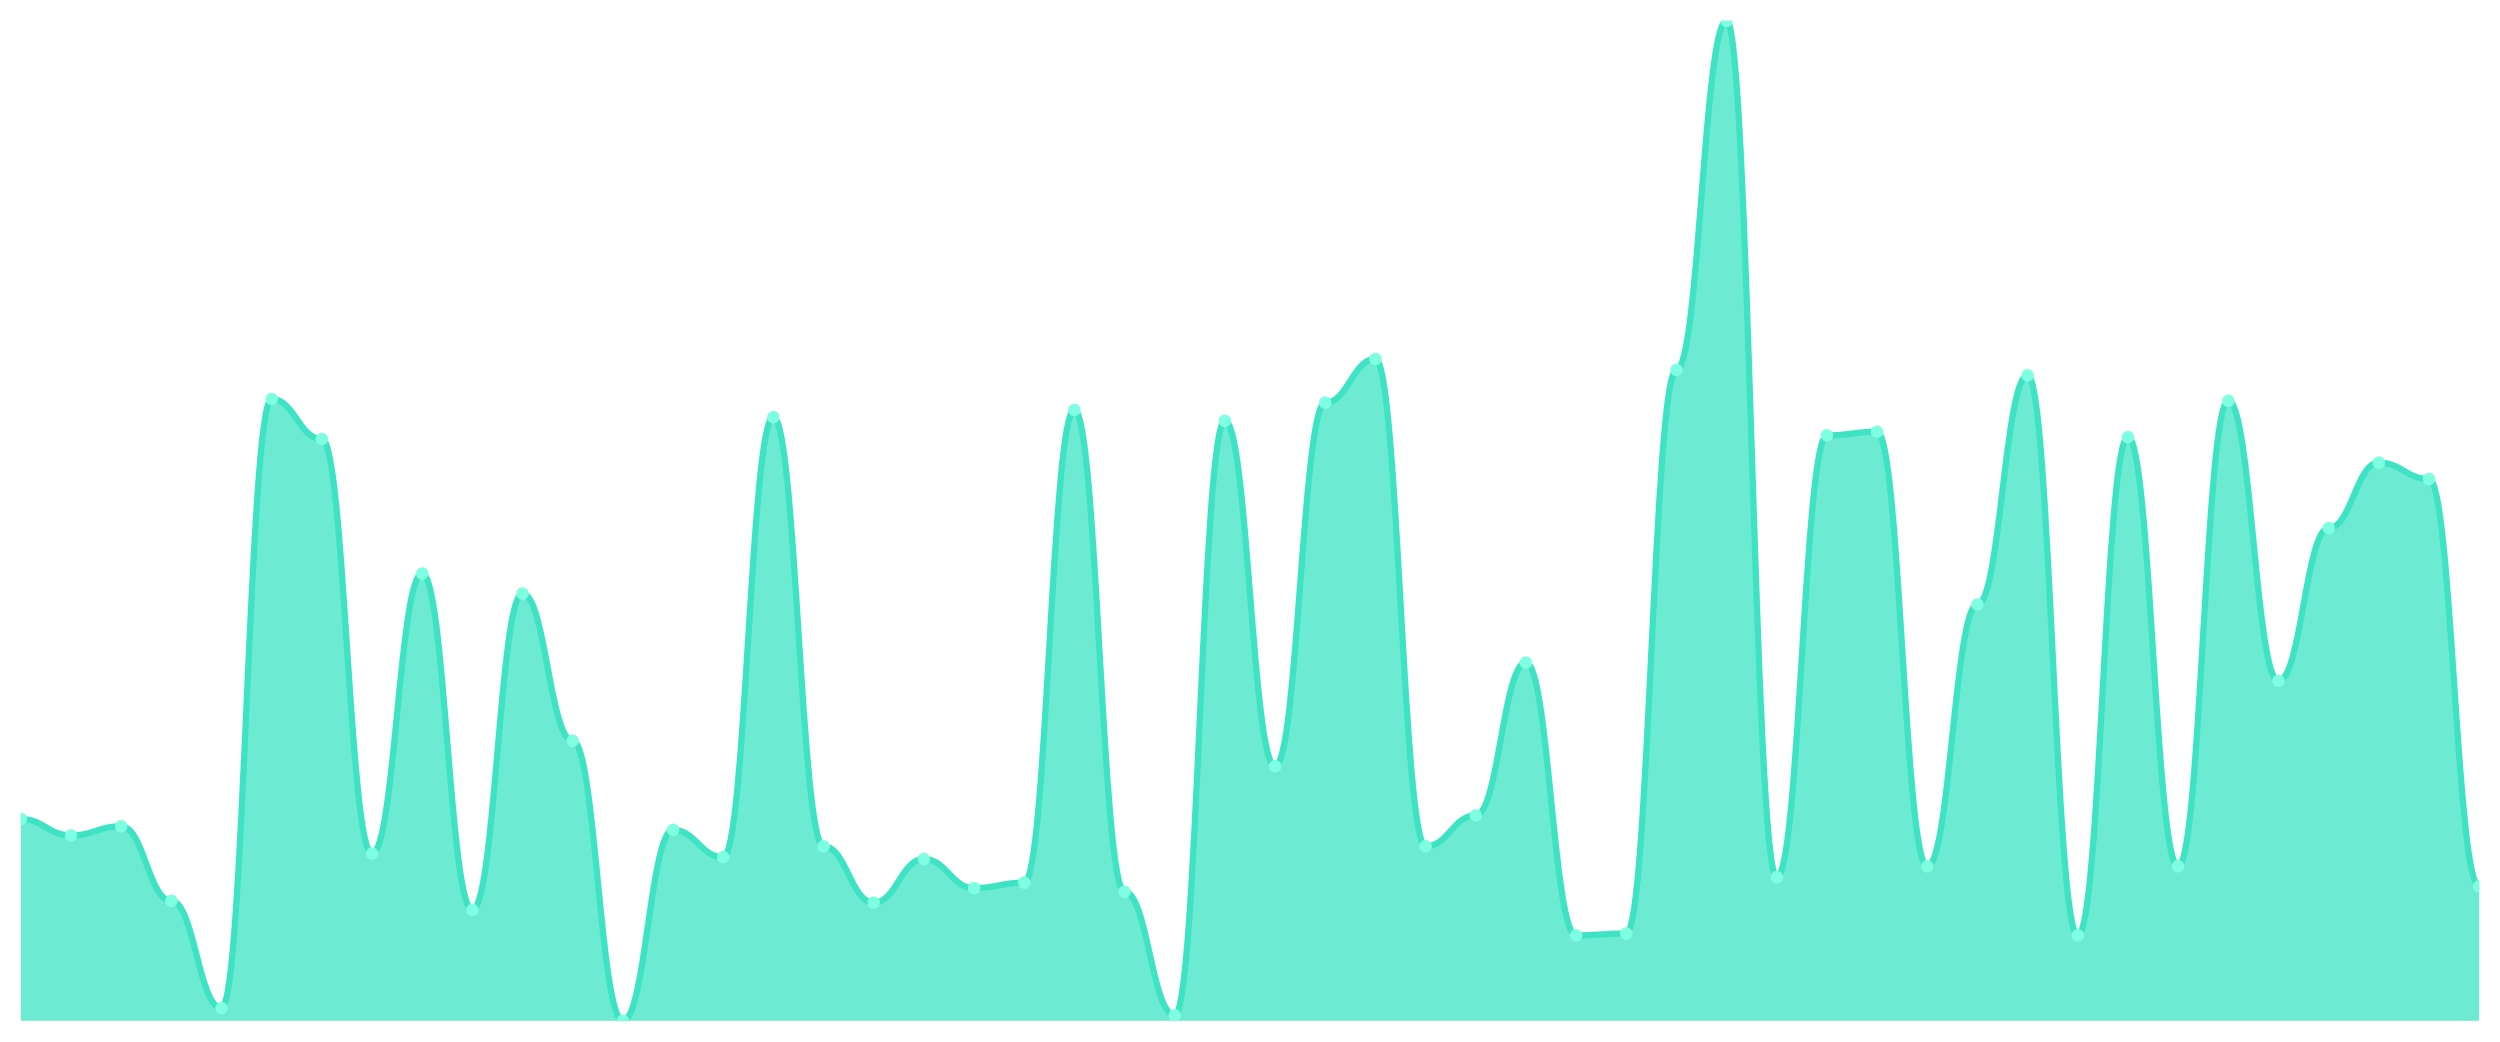
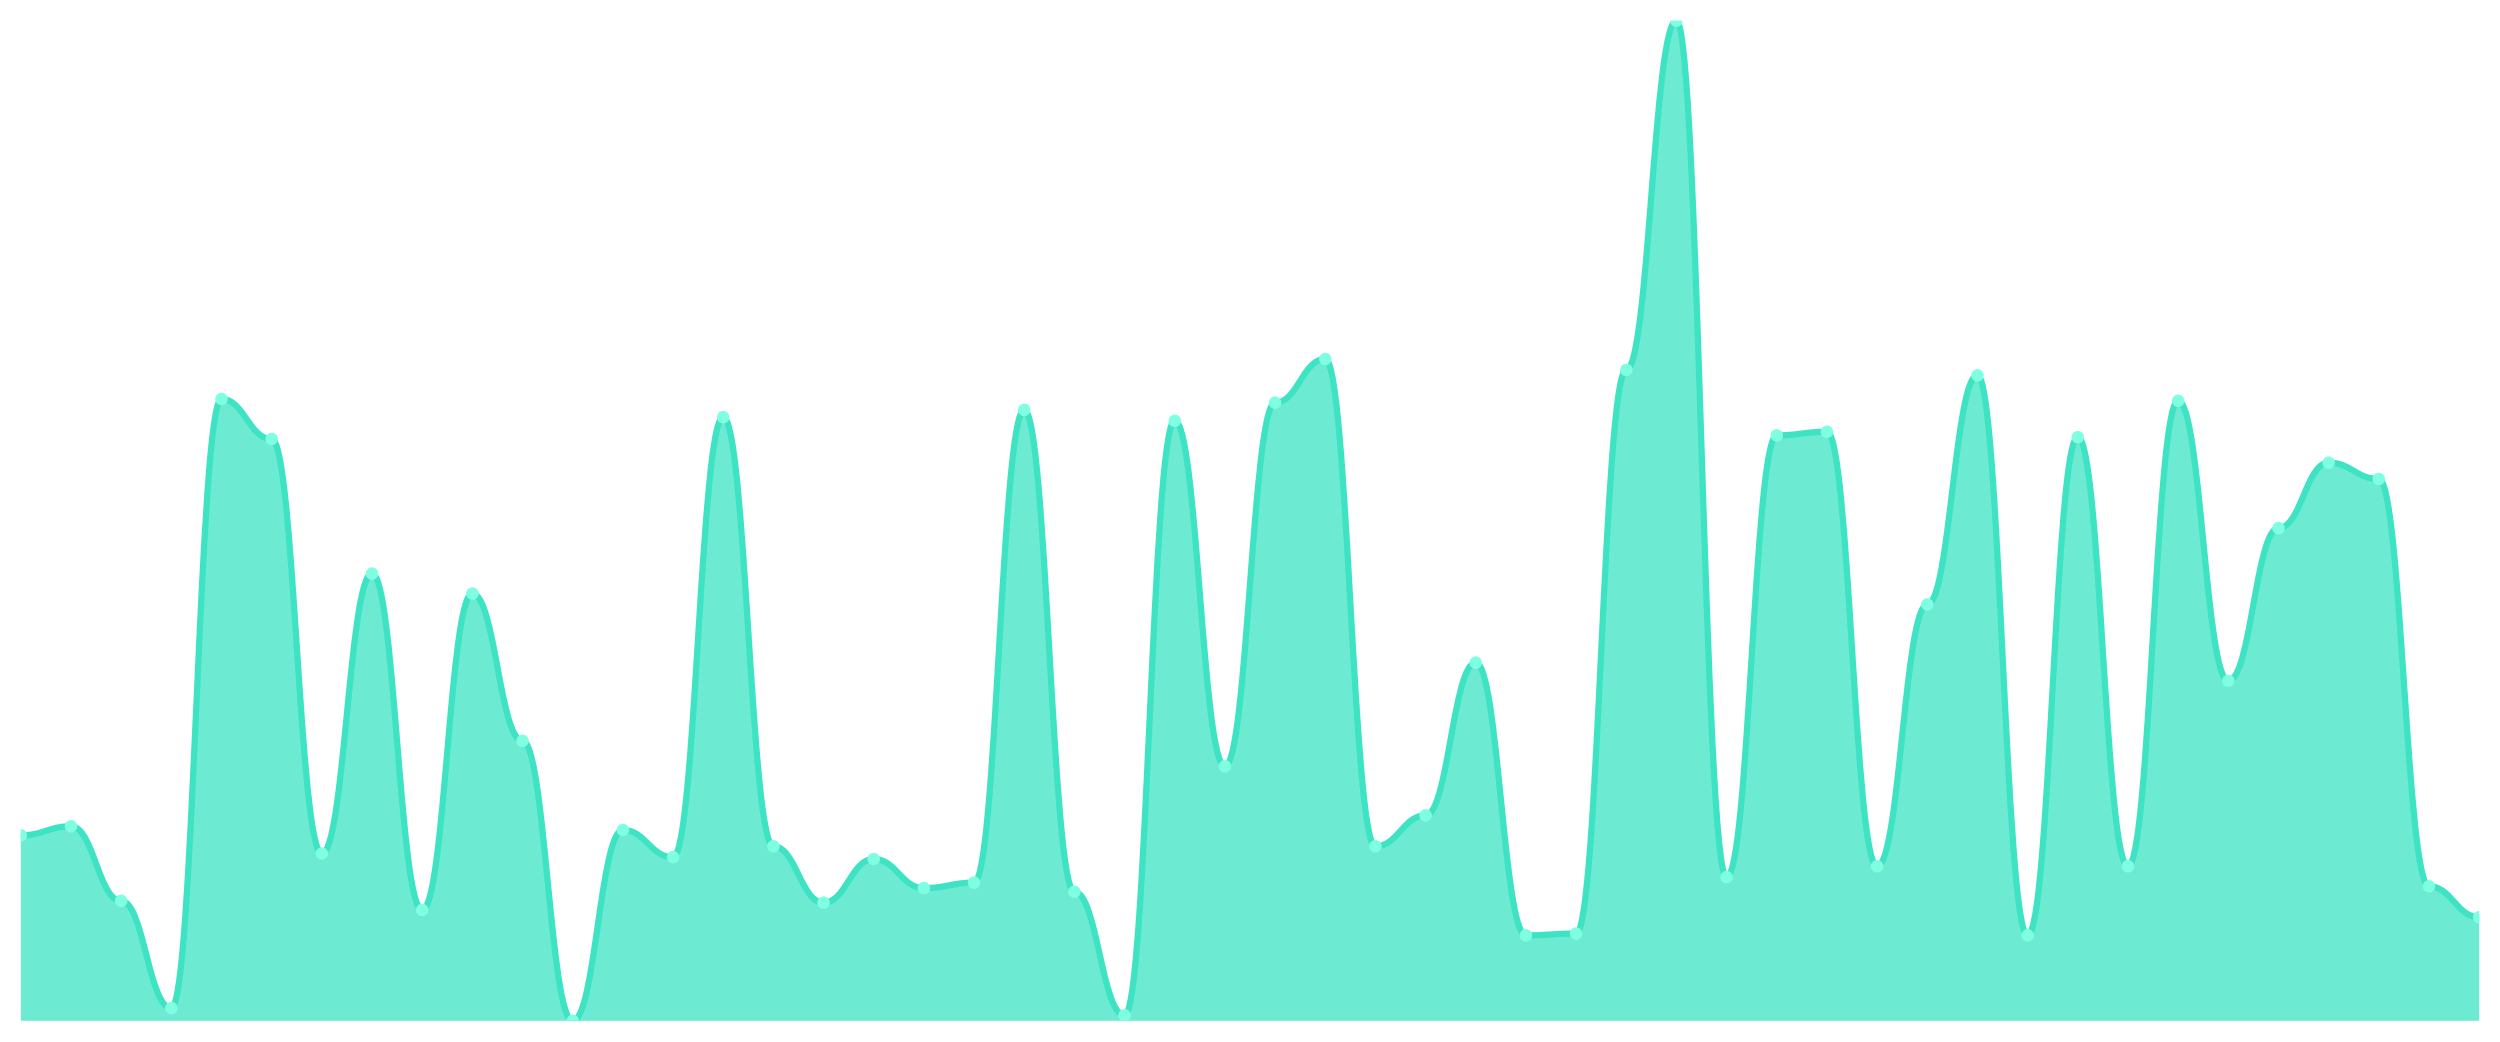
<svg xmlns="http://www.w3.org/2000/svg" viewBox="0 0 1200 500" width="1200" height="500">
  <defs>
    <clipPath id="c">
      <rect x="10" y="10" width="1180" height="480" />
    </clipPath>
  </defs>
  <rect width="1200" height="500" fill="none" />
  <g clip-path="url(#c)">
-     <path d="M 10,490 L 10,393.127 C 20.837,393.127 23.245,400.982 34.082,400.982 C 44.918,400.982 47.327,396.618 58.163,396.618 C 69,396.618 71.408,432.4 82.245,432.4 C 93.082,432.4 95.49,483.891 106.327,483.891 C 117.163,483.891 119.571,191.527 130.408,191.527 C 141.245,191.527 143.653,210.727 154.49,210.727 C 165.327,210.727 167.735,409.709 178.571,409.709 C 189.408,409.709 191.816,275.309 202.653,275.309 C 213.49,275.309 215.898,436.764 226.735,436.764 C 237.571,436.764 239.98,284.909 250.816,284.909 C 261.653,284.909 264.061,355.6 274.898,355.6 C 285.735,355.6 288.143,490 298.98,490 C 309.816,490 312.224,398.364 323.061,398.364 C 333.898,398.364 336.306,411.455 347.143,411.455 C 357.98,411.455 360.388,200.255 371.224,200.255 C 382.061,200.255 384.469,406.218 395.306,406.218 C 406.143,406.218 408.551,433.273 419.388,433.273 C 430.224,433.273 432.633,412.327 443.469,412.327 C 454.306,412.327 456.714,426.291 467.551,426.291 C 478.388,426.291 480.796,423.673 491.633,423.673 C 502.469,423.673 504.878,196.764 515.714,196.764 C 526.551,196.764 528.959,428.036 539.796,428.036 C 550.633,428.036 553.041,487.382 563.878,487.382 C 574.714,487.382 577.122,202 587.959,202 C 598.796,202 601.204,367.818 612.041,367.818 C 622.878,367.818 625.286,193.273 636.122,193.273 C 646.959,193.273 649.367,172.327 660.204,172.327 C 671.041,172.327 673.449,406.218 684.286,406.218 C 695.122,406.218 697.531,391.382 708.367,391.382 C 719.204,391.382 721.612,318.073 732.449,318.073 C 743.286,318.073 745.694,448.982 756.531,448.982 C 767.367,448.982 769.776,448.109 780.612,448.109 C 791.449,448.109 793.857,177.564 804.694,177.564 C 815.531,177.564 817.939,10 828.776,10 C 839.612,10 842.02,421.055 852.857,421.055 C 863.694,421.055 866.102,208.982 876.939,208.982 C 887.776,208.982 890.184,207.236 901.02,207.236 C 911.857,207.236 914.265,415.818 925.102,415.818 C 935.939,415.818 938.347,290.145 949.184,290.145 C 960.02,290.145 962.429,180.182 973.265,180.182 C 984.102,180.182 986.51,448.982 997.347,448.982 C 1008.184,448.982 1010.592,209.855 1021.429,209.855 C 1032.265,209.855 1034.673,415.818 1045.51,415.818 C 1056.347,415.818 1058.755,192.4 1069.592,192.4 C 1080.429,192.4 1082.837,326.8 1093.673,326.8 C 1104.51,326.8 1106.918,253.491 1117.755,253.491 C 1128.592,253.491 1131,222.073 1141.837,222.073 C 1152.673,222.073 1155.082,229.927 1165.918,229.927 C 1176.755,229.927 1179.163,425.418 1190,425.418 L 1190,490 Z" fill="rgba(61,227,195,0.75)" />
-     <path d="M 10,393.127 C 20.837,393.127 23.245,400.982 34.082,400.982 C 44.918,400.982 47.327,396.618 58.163,396.618 C 69,396.618 71.408,432.4 82.245,432.4 C 93.082,432.4 95.49,483.891 106.327,483.891 C 117.163,483.891 119.571,191.527 130.408,191.527 C 141.245,191.527 143.653,210.727 154.49,210.727 C 165.327,210.727 167.735,409.709 178.571,409.709 C 189.408,409.709 191.816,275.309 202.653,275.309 C 213.49,275.309 215.898,436.764 226.735,436.764 C 237.571,436.764 239.98,284.909 250.816,284.909 C 261.653,284.909 264.061,355.6 274.898,355.6 C 285.735,355.6 288.143,490 298.98,490 C 309.816,490 312.224,398.364 323.061,398.364 C 333.898,398.364 336.306,411.455 347.143,411.455 C 357.98,411.455 360.388,200.255 371.224,200.255 C 382.061,200.255 384.469,406.218 395.306,406.218 C 406.143,406.218 408.551,433.273 419.388,433.273 C 430.224,433.273 432.633,412.327 443.469,412.327 C 454.306,412.327 456.714,426.291 467.551,426.291 C 478.388,426.291 480.796,423.673 491.633,423.673 C 502.469,423.673 504.878,196.764 515.714,196.764 C 526.551,196.764 528.959,428.036 539.796,428.036 C 550.633,428.036 553.041,487.382 563.878,487.382 C 574.714,487.382 577.122,202 587.959,202 C 598.796,202 601.204,367.818 612.041,367.818 C 622.878,367.818 625.286,193.273 636.122,193.273 C 646.959,193.273 649.367,172.327 660.204,172.327 C 671.041,172.327 673.449,406.218 684.286,406.218 C 695.122,406.218 697.531,391.382 708.367,391.382 C 719.204,391.382 721.612,318.073 732.449,318.073 C 743.286,318.073 745.694,448.982 756.531,448.982 C 767.367,448.982 769.776,448.109 780.612,448.109 C 791.449,448.109 793.857,177.564 804.694,177.564 C 815.531,177.564 817.939,10 828.776,10 C 839.612,10 842.02,421.055 852.857,421.055 C 863.694,421.055 866.102,208.982 876.939,208.982 C 887.776,208.982 890.184,207.236 901.02,207.236 C 911.857,207.236 914.265,415.818 925.102,415.818 C 935.939,415.818 938.347,290.145 949.184,290.145 C 960.02,290.145 962.429,180.182 973.265,180.182 C 984.102,180.182 986.51,448.982 997.347,448.982 C 1008.184,448.982 1010.592,209.855 1021.429,209.855 C 1032.265,209.855 1034.673,415.818 1045.51,415.818 C 1056.347,415.818 1058.755,192.4 1069.592,192.4 C 1080.429,192.4 1082.837,326.8 1093.673,326.8 C 1104.51,326.8 1106.918,253.491 1117.755,253.491 C 1128.592,253.491 1131,222.073 1141.837,222.073 C 1152.673,222.073 1155.082,229.927 1165.918,229.927 C 1176.755,229.927 1179.163,425.418 1190,425.418" fill="none" stroke="#3de3c3" stroke-width="3" stroke-linecap="round" stroke-linejoin="round" />
-     <circle cx="10" cy="393.127" r="3" fill="#7fffe1" />
-     <circle cx="34.082" cy="400.982" r="3" fill="#7fffe1" />
-     <circle cx="58.163" cy="396.618" r="3" fill="#7fffe1" />
-     <circle cx="82.245" cy="432.4" r="3" fill="#7fffe1" />
-     <circle cx="106.327" cy="483.891" r="3" fill="#7fffe1" />
-     <circle cx="130.408" cy="191.527" r="3" fill="#7fffe1" />
-     <circle cx="154.49" cy="210.727" r="3" fill="#7fffe1" />
-     <circle cx="178.571" cy="409.709" r="3" fill="#7fffe1" />
-     <circle cx="202.653" cy="275.309" r="3" fill="#7fffe1" />
-     <circle cx="226.735" cy="436.764" r="3" fill="#7fffe1" />
-     <circle cx="250.816" cy="284.909" r="3" fill="#7fffe1" />
-     <circle cx="274.898" cy="355.6" r="3" fill="#7fffe1" />
-     <circle cx="298.98" cy="490" r="3" fill="#7fffe1" />
-     <circle cx="323.061" cy="398.364" r="3" fill="#7fffe1" />
-     <circle cx="347.143" cy="411.455" r="3" fill="#7fffe1" />
-     <circle cx="371.224" cy="200.255" r="3" fill="#7fffe1" />
-     <circle cx="395.306" cy="406.218" r="3" fill="#7fffe1" />
-     <circle cx="419.388" cy="433.273" r="3" fill="#7fffe1" />
-     <circle cx="443.469" cy="412.327" r="3" fill="#7fffe1" />
-     <circle cx="467.551" cy="426.291" r="3" fill="#7fffe1" />
-     <circle cx="491.633" cy="423.673" r="3" fill="#7fffe1" />
-     <circle cx="515.714" cy="196.764" r="3" fill="#7fffe1" />
-     <circle cx="539.796" cy="428.036" r="3" fill="#7fffe1" />
-     <circle cx="563.878" cy="487.382" r="3" fill="#7fffe1" />
-     <circle cx="587.959" cy="202" r="3" fill="#7fffe1" />
-     <circle cx="612.041" cy="367.818" r="3" fill="#7fffe1" />
-     <circle cx="636.122" cy="193.273" r="3" fill="#7fffe1" />
-     <circle cx="660.204" cy="172.327" r="3" fill="#7fffe1" />
-     <circle cx="684.286" cy="406.218" r="3" fill="#7fffe1" />
-     <circle cx="708.367" cy="391.382" r="3" fill="#7fffe1" />
-     <circle cx="732.449" cy="318.073" r="3" fill="#7fffe1" />
-     <circle cx="756.531" cy="448.982" r="3" fill="#7fffe1" />
-     <circle cx="780.612" cy="448.109" r="3" fill="#7fffe1" />
-     <circle cx="804.694" cy="177.564" r="3" fill="#7fffe1" />
-     <circle cx="828.776" cy="10" r="3" fill="#7fffe1" />
-     <circle cx="852.857" cy="421.055" r="3" fill="#7fffe1" />
-     <circle cx="876.939" cy="208.982" r="3" fill="#7fffe1" />
-     <circle cx="901.02" cy="207.236" r="3" fill="#7fffe1" />
-     <circle cx="925.102" cy="415.818" r="3" fill="#7fffe1" />
-     <circle cx="949.184" cy="290.145" r="3" fill="#7fffe1" />
-     <circle cx="973.265" cy="180.182" r="3" fill="#7fffe1" />
-     <circle cx="997.347" cy="448.982" r="3" fill="#7fffe1" />
-     <circle cx="1021.429" cy="209.855" r="3" fill="#7fffe1" />
-     <circle cx="1045.51" cy="415.818" r="3" fill="#7fffe1" />
-     <circle cx="1069.592" cy="192.4" r="3" fill="#7fffe1" />
-     <circle cx="1093.673" cy="326.8" r="3" fill="#7fffe1" />
-     <circle cx="1117.755" cy="253.491" r="3" fill="#7fffe1" />
-     <circle cx="1141.837" cy="222.073" r="3" fill="#7fffe1" />
-     <circle cx="1165.918" cy="229.927" r="3" fill="#7fffe1" />
-     <circle cx="1190" cy="425.418" r="3" fill="#7fffe1" />
+     <path d="M 10,490 L 10,400.982 C 20.837,400.982 23.245,396.618 34.082,396.618 C 44.918,396.618 47.327,432.4 58.163,432.4 C 69,432.4 71.408,483.891 82.245,483.891 C 93.082,483.891 95.49,191.527 106.327,191.527 C 117.163,191.527 119.571,210.727 130.408,210.727 C 141.245,210.727 143.653,409.709 154.49,409.709 C 165.327,409.709 167.735,275.309 178.571,275.309 C 189.408,275.309 191.816,436.764 202.653,436.764 C 213.49,436.764 215.898,284.909 226.735,284.909 C 237.571,284.909 239.98,355.6 250.816,355.6 C 261.653,355.6 264.061,490 274.898,490 C 285.735,490 288.143,398.364 298.98,398.364 C 309.816,398.364 312.224,411.455 323.061,411.455 C 333.898,411.455 336.306,200.255 347.143,200.255 C 357.98,200.255 360.388,406.218 371.224,406.218 C 382.061,406.218 384.469,433.273 395.306,433.273 C 406.143,433.273 408.551,412.327 419.388,412.327 C 430.224,412.327 432.633,426.291 443.469,426.291 C 454.306,426.291 456.714,423.673 467.551,423.673 C 478.388,423.673 480.796,196.764 491.633,196.764 C 502.469,196.764 504.878,428.036 515.714,428.036 C 526.551,428.036 528.959,487.382 539.796,487.382 C 550.633,487.382 553.041,202 563.878,202 C 574.714,202 577.122,367.818 587.959,367.818 C 598.796,367.818 601.204,193.273 612.041,193.273 C 622.878,193.273 625.286,172.327 636.122,172.327 C 646.959,172.327 649.367,406.218 660.204,406.218 C 671.041,406.218 673.449,391.382 684.286,391.382 C 695.122,391.382 697.531,318.073 708.367,318.073 C 719.204,318.073 721.612,448.982 732.449,448.982 C 743.286,448.982 745.694,448.109 756.531,448.109 C 767.367,448.109 769.776,177.564 780.612,177.564 C 791.449,177.564 793.857,10 804.694,10 C 815.531,10 817.939,421.055 828.776,421.055 C 839.612,421.055 842.02,208.982 852.857,208.982 C 863.694,208.982 866.102,207.236 876.939,207.236 C 887.776,207.236 890.184,415.818 901.02,415.818 C 911.857,415.818 914.265,290.145 925.102,290.145 C 935.939,290.145 938.347,180.182 949.184,180.182 C 960.02,180.182 962.429,448.982 973.265,448.982 C 984.102,448.982 986.51,209.855 997.347,209.855 C 1008.184,209.855 1010.592,415.818 1021.429,415.818 C 1032.265,415.818 1034.673,192.4 1045.51,192.4 C 1056.347,192.4 1058.755,326.8 1069.592,326.8 C 1080.429,326.8 1082.837,253.491 1093.673,253.491 C 1104.51,253.491 1106.918,222.073 1117.755,222.073 C 1128.592,222.073 1131,229.927 1141.837,229.927 C 1152.673,229.927 1155.082,425.418 1165.918,425.418 C 1176.755,425.418 1179.163,440.255 1190,440.255 L 1190,490 Z" fill="rgba(61,227,195,0.75)" />
+     <path d="M 10,400.982 C 20.837,400.982 23.245,396.618 34.082,396.618 C 44.918,396.618 47.327,432.4 58.163,432.4 C 69,432.4 71.408,483.891 82.245,483.891 C 93.082,483.891 95.49,191.527 106.327,191.527 C 117.163,191.527 119.571,210.727 130.408,210.727 C 141.245,210.727 143.653,409.709 154.49,409.709 C 165.327,409.709 167.735,275.309 178.571,275.309 C 189.408,275.309 191.816,436.764 202.653,436.764 C 213.49,436.764 215.898,284.909 226.735,284.909 C 237.571,284.909 239.98,355.6 250.816,355.6 C 261.653,355.6 264.061,490 274.898,490 C 285.735,490 288.143,398.364 298.98,398.364 C 309.816,398.364 312.224,411.455 323.061,411.455 C 333.898,411.455 336.306,200.255 347.143,200.255 C 357.98,200.255 360.388,406.218 371.224,406.218 C 382.061,406.218 384.469,433.273 395.306,433.273 C 406.143,433.273 408.551,412.327 419.388,412.327 C 430.224,412.327 432.633,426.291 443.469,426.291 C 454.306,426.291 456.714,423.673 467.551,423.673 C 478.388,423.673 480.796,196.764 491.633,196.764 C 502.469,196.764 504.878,428.036 515.714,428.036 C 526.551,428.036 528.959,487.382 539.796,487.382 C 550.633,487.382 553.041,202 563.878,202 C 574.714,202 577.122,367.818 587.959,367.818 C 598.796,367.818 601.204,193.273 612.041,193.273 C 622.878,193.273 625.286,172.327 636.122,172.327 C 646.959,172.327 649.367,406.218 660.204,406.218 C 671.041,406.218 673.449,391.382 684.286,391.382 C 695.122,391.382 697.531,318.073 708.367,318.073 C 719.204,318.073 721.612,448.982 732.449,448.982 C 743.286,448.982 745.694,448.109 756.531,448.109 C 767.367,448.109 769.776,177.564 780.612,177.564 C 791.449,177.564 793.857,10 804.694,10 C 815.531,10 817.939,421.055 828.776,421.055 C 839.612,421.055 842.02,208.982 852.857,208.982 C 863.694,208.982 866.102,207.236 876.939,207.236 C 887.776,207.236 890.184,415.818 901.02,415.818 C 911.857,415.818 914.265,290.145 925.102,290.145 C 935.939,290.145 938.347,180.182 949.184,180.182 C 960.02,180.182 962.429,448.982 973.265,448.982 C 984.102,448.982 986.51,209.855 997.347,209.855 C 1008.184,209.855 1010.592,415.818 1021.429,415.818 C 1032.265,415.818 1034.673,192.4 1045.51,192.4 C 1056.347,192.4 1058.755,326.8 1069.592,326.8 C 1080.429,326.8 1082.837,253.491 1093.673,253.491 C 1104.51,253.491 1106.918,222.073 1117.755,222.073 C 1128.592,222.073 1131,229.927 1141.837,229.927 C 1152.673,229.927 1155.082,425.418 1165.918,425.418 C 1176.755,425.418 1179.163,440.255 1190,440.255" fill="none" stroke="#3de3c3" stroke-width="3" stroke-linecap="round" stroke-linejoin="round" />
+     <circle cx="10" cy="400.982" r="3" fill="#7fffe1" />
+     <circle cx="34.082" cy="396.618" r="3" fill="#7fffe1" />
+     <circle cx="58.163" cy="432.4" r="3" fill="#7fffe1" />
+     <circle cx="82.245" cy="483.891" r="3" fill="#7fffe1" />
+     <circle cx="106.327" cy="191.527" r="3" fill="#7fffe1" />
+     <circle cx="130.408" cy="210.727" r="3" fill="#7fffe1" />
+     <circle cx="154.49" cy="409.709" r="3" fill="#7fffe1" />
+     <circle cx="178.571" cy="275.309" r="3" fill="#7fffe1" />
+     <circle cx="202.653" cy="436.764" r="3" fill="#7fffe1" />
+     <circle cx="226.735" cy="284.909" r="3" fill="#7fffe1" />
+     <circle cx="250.816" cy="355.6" r="3" fill="#7fffe1" />
+     <circle cx="274.898" cy="490" r="3" fill="#7fffe1" />
+     <circle cx="298.98" cy="398.364" r="3" fill="#7fffe1" />
+     <circle cx="323.061" cy="411.455" r="3" fill="#7fffe1" />
+     <circle cx="347.143" cy="200.255" r="3" fill="#7fffe1" />
+     <circle cx="371.224" cy="406.218" r="3" fill="#7fffe1" />
+     <circle cx="395.306" cy="433.273" r="3" fill="#7fffe1" />
+     <circle cx="419.388" cy="412.327" r="3" fill="#7fffe1" />
+     <circle cx="443.469" cy="426.291" r="3" fill="#7fffe1" />
+     <circle cx="467.551" cy="423.673" r="3" fill="#7fffe1" />
+     <circle cx="491.633" cy="196.764" r="3" fill="#7fffe1" />
+     <circle cx="515.714" cy="428.036" r="3" fill="#7fffe1" />
+     <circle cx="539.796" cy="487.382" r="3" fill="#7fffe1" />
+     <circle cx="563.878" cy="202" r="3" fill="#7fffe1" />
+     <circle cx="587.959" cy="367.818" r="3" fill="#7fffe1" />
+     <circle cx="612.041" cy="193.273" r="3" fill="#7fffe1" />
+     <circle cx="636.122" cy="172.327" r="3" fill="#7fffe1" />
+     <circle cx="660.204" cy="406.218" r="3" fill="#7fffe1" />
+     <circle cx="684.286" cy="391.382" r="3" fill="#7fffe1" />
+     <circle cx="708.367" cy="318.073" r="3" fill="#7fffe1" />
+     <circle cx="732.449" cy="448.982" r="3" fill="#7fffe1" />
+     <circle cx="756.531" cy="448.109" r="3" fill="#7fffe1" />
+     <circle cx="780.612" cy="177.564" r="3" fill="#7fffe1" />
+     <circle cx="804.694" cy="10" r="3" fill="#7fffe1" />
+     <circle cx="828.776" cy="421.055" r="3" fill="#7fffe1" />
+     <circle cx="852.857" cy="208.982" r="3" fill="#7fffe1" />
+     <circle cx="876.939" cy="207.236" r="3" fill="#7fffe1" />
+     <circle cx="901.02" cy="415.818" r="3" fill="#7fffe1" />
+     <circle cx="925.102" cy="290.145" r="3" fill="#7fffe1" />
+     <circle cx="949.184" cy="180.182" r="3" fill="#7fffe1" />
+     <circle cx="973.265" cy="448.982" r="3" fill="#7fffe1" />
+     <circle cx="997.347" cy="209.855" r="3" fill="#7fffe1" />
+     <circle cx="1021.429" cy="415.818" r="3" fill="#7fffe1" />
+     <circle cx="1045.51" cy="192.4" r="3" fill="#7fffe1" />
+     <circle cx="1069.592" cy="326.8" r="3" fill="#7fffe1" />
+     <circle cx="1093.673" cy="253.491" r="3" fill="#7fffe1" />
+     <circle cx="1117.755" cy="222.073" r="3" fill="#7fffe1" />
+     <circle cx="1141.837" cy="229.927" r="3" fill="#7fffe1" />
+     <circle cx="1165.918" cy="425.418" r="3" fill="#7fffe1" />
+     <circle cx="1190" cy="440.255" r="3" fill="#7fffe1" />
  </g>
</svg>
